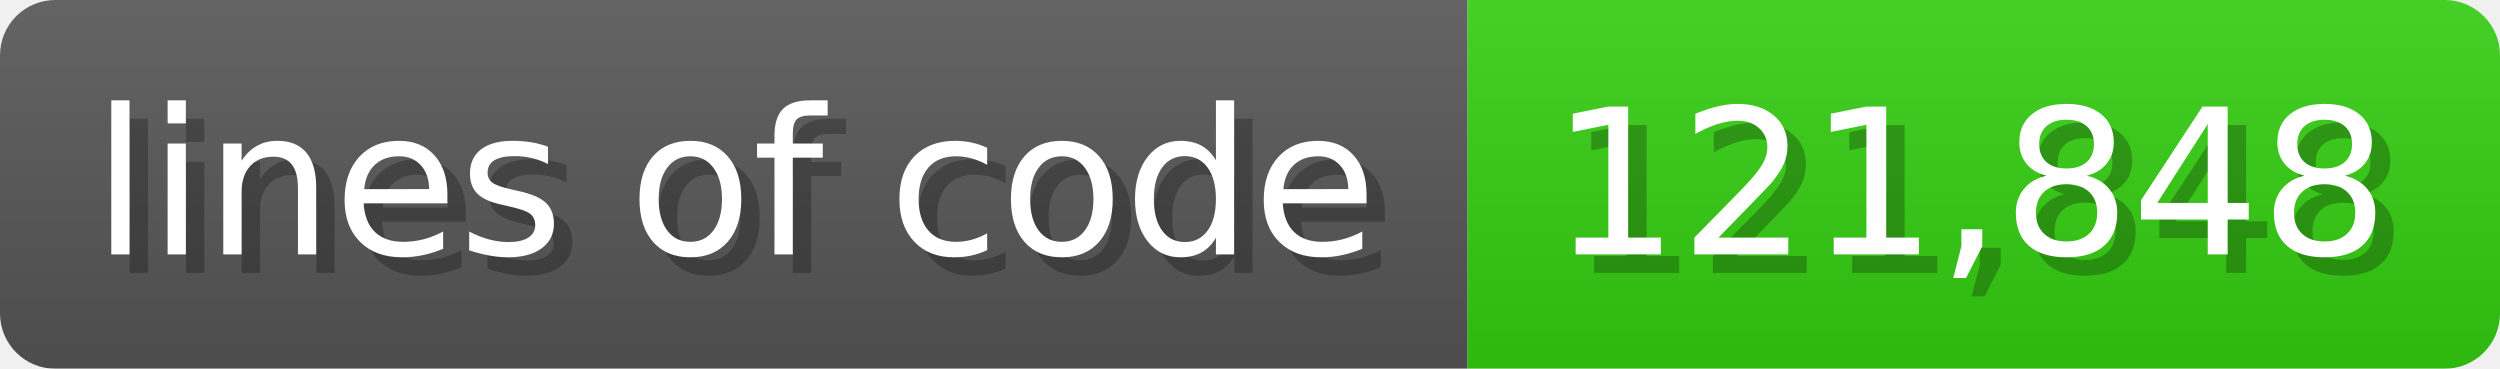
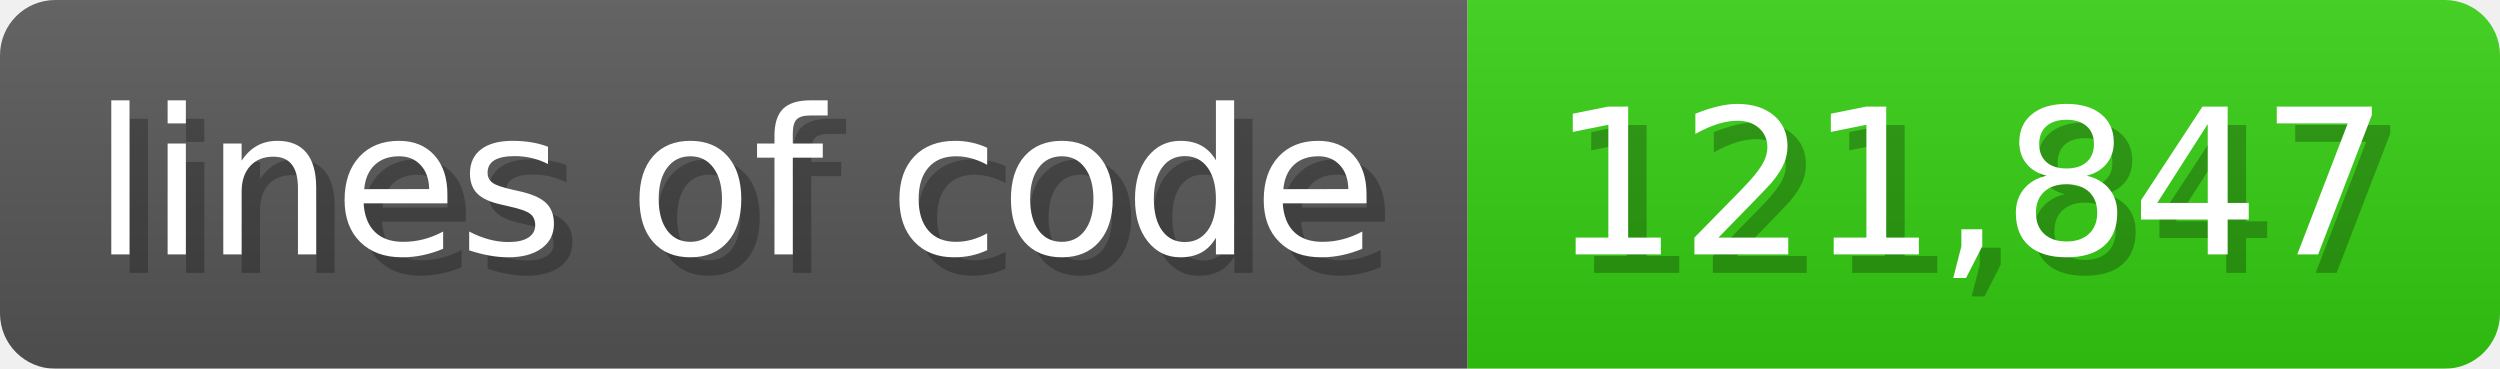
<svg xmlns="http://www.w3.org/2000/svg" width="135.6" height="20" viewBox="0 0 1356 200">
  <linearGradient id="a" x2="0" y2="100%">
    <stop offset="0" stop-opacity=".1" stop-color="#EEE" />
    <stop offset="1" stop-opacity=".1" />
  </linearGradient>
  <mask id="m">
    <rect width="1356" height="200" rx="30" fill="#FFF" />
  </mask>
  <g mask="url(#m)">
    <rect width="796" height="200" fill="#555" />
    <rect width="560" height="200" fill="#3C1" x="796" />
    <rect width="1356" height="200" fill="url(#a)" />
  </g>
  <g fill="#fff" text-anchor="start" font-family="Verdana,DejaVu Sans,sans-serif" font-size="110">
    <text x="60" y="148" textLength="696" fill="#000" opacity="0.25">lines of code</text>
    <text x="50" y="138" textLength="696">lines of code</text>
-     <text x="851" y="148" textLength="460" fill="#000" opacity="0.25">121,848</text>
-     <text x="841" y="138" textLength="460">121,848</text>
+     <text x="851" y="148" textLength="460" fill="#000" opacity="0.25">121,847</text>
+     <text x="841" y="138" textLength="460">121,847</text>
  </g>
</svg>
